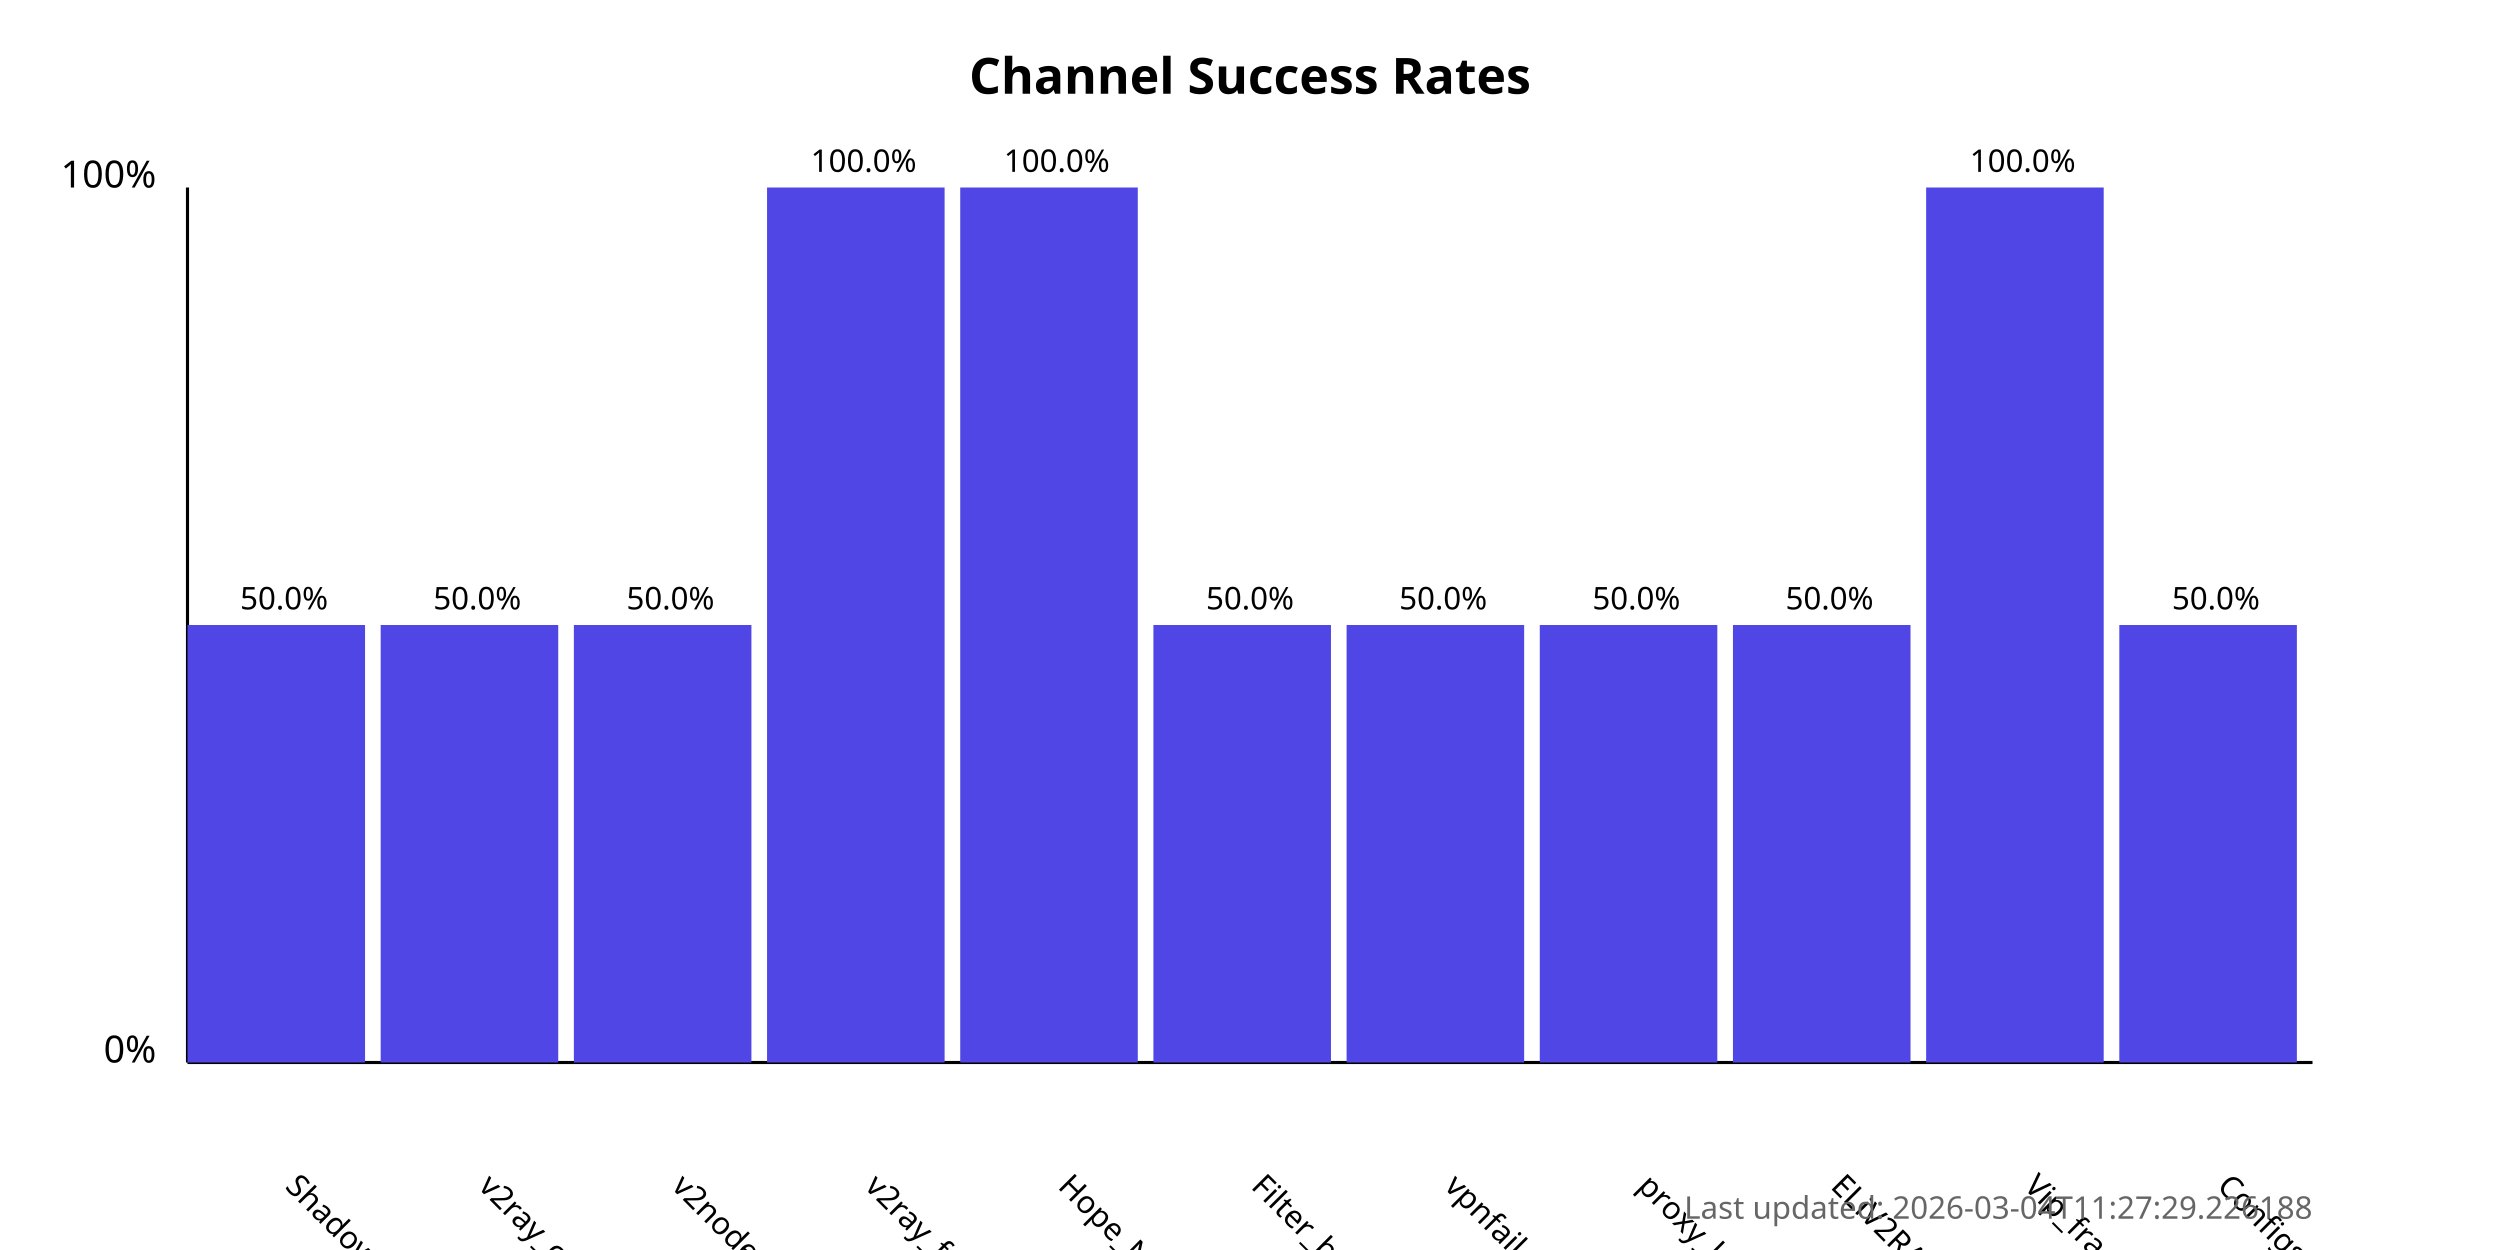
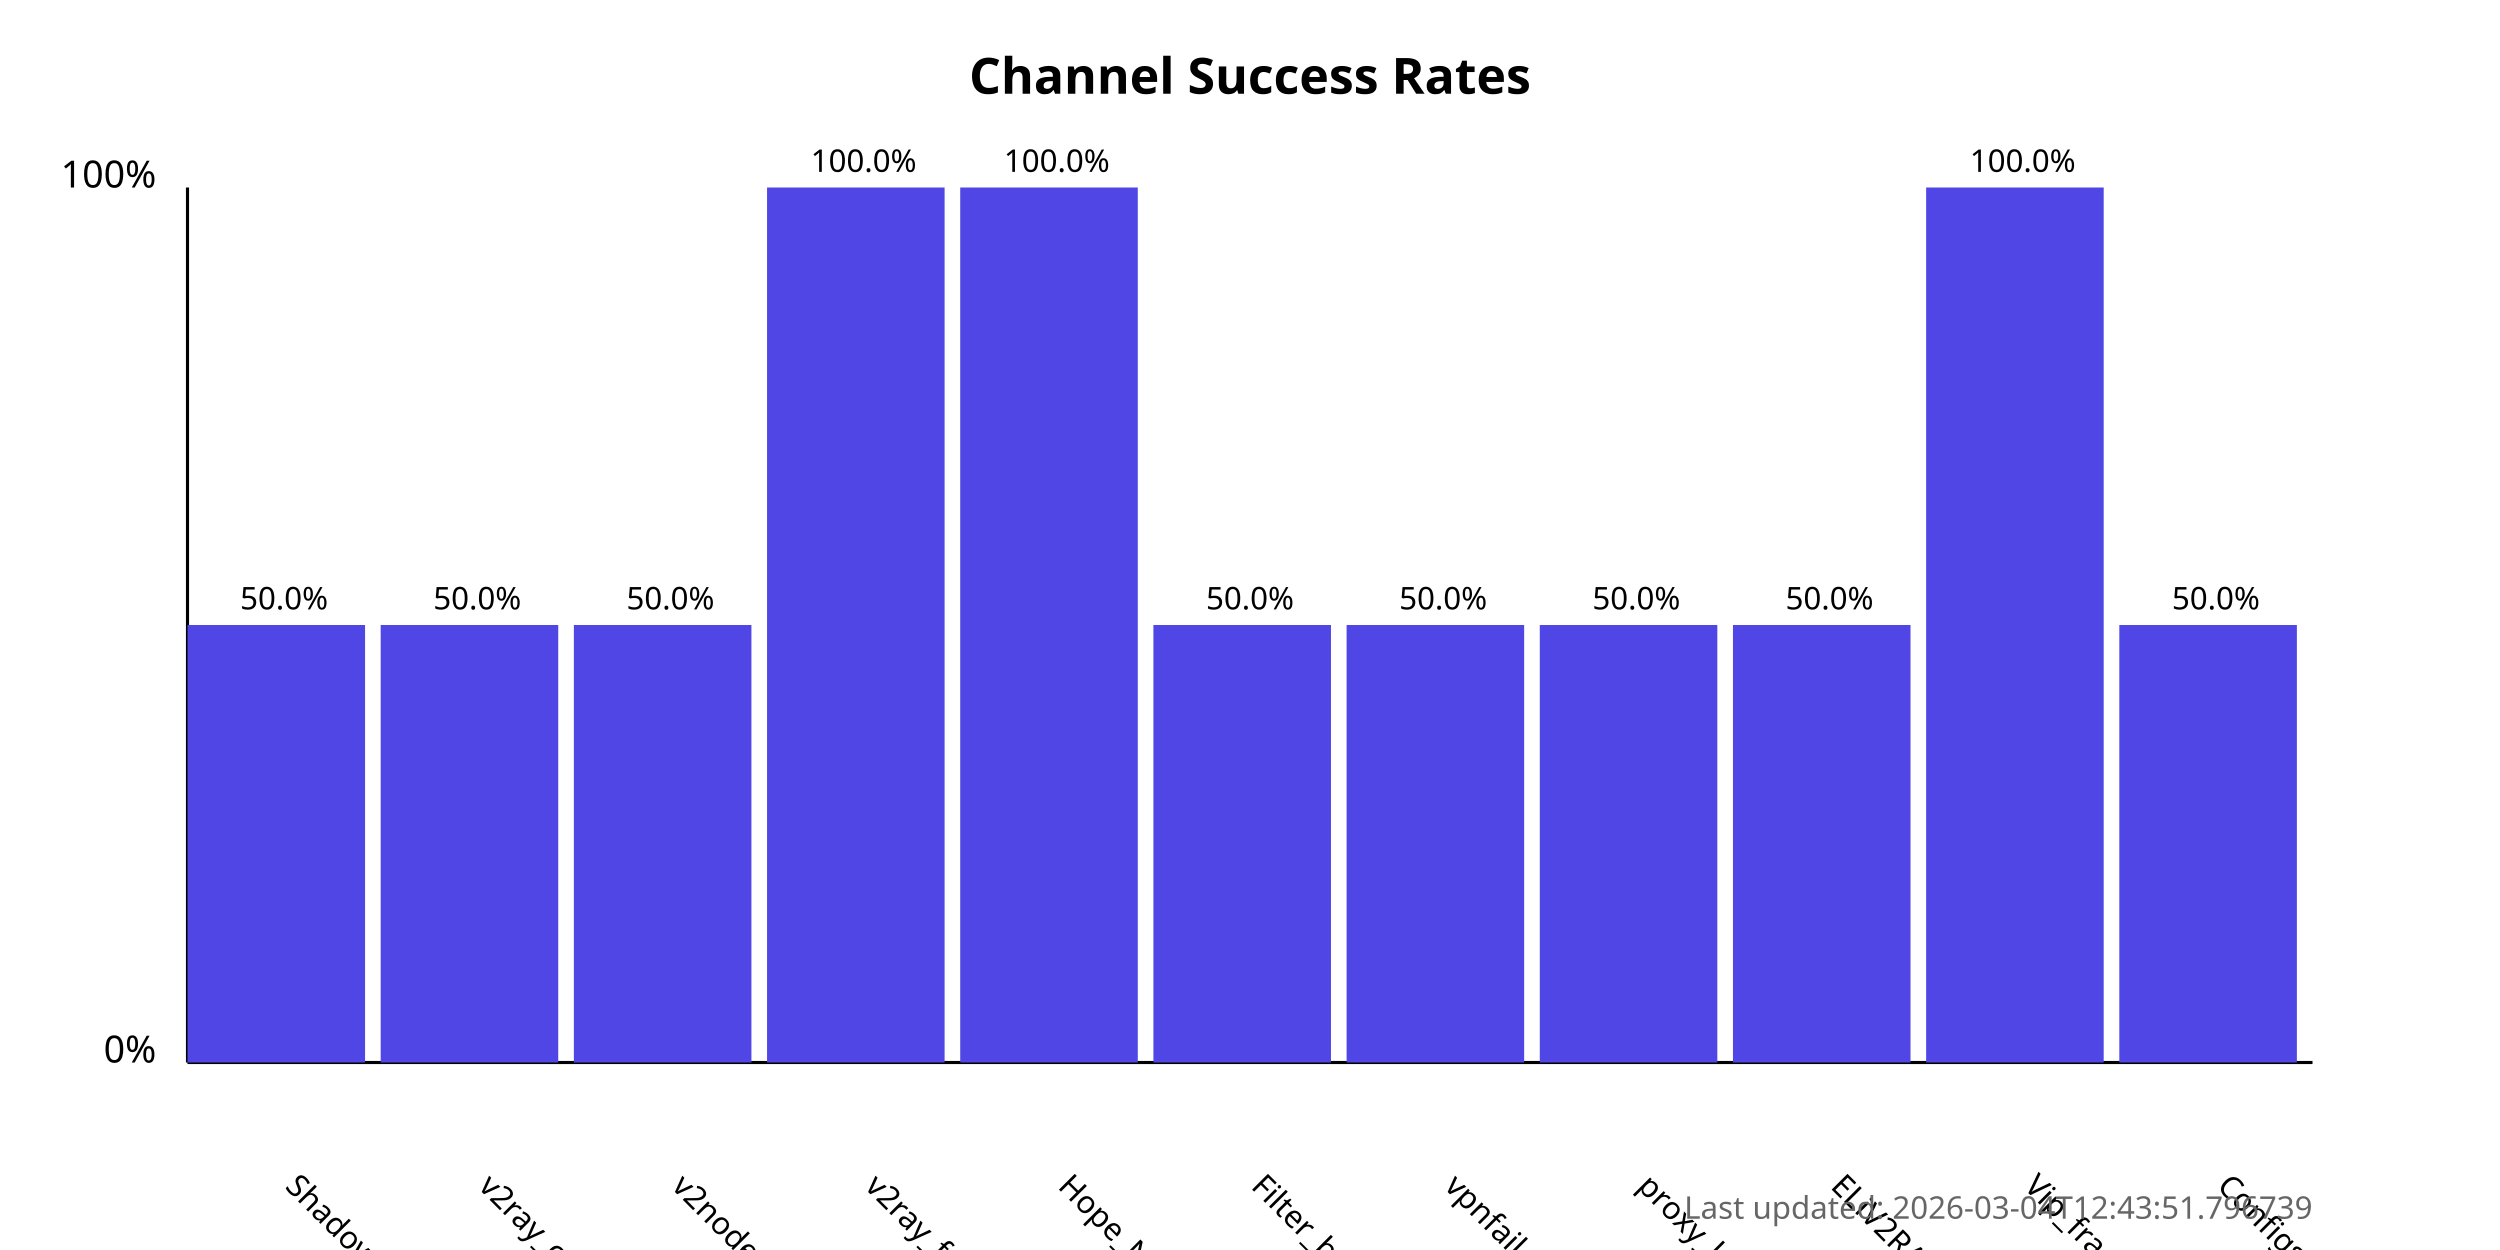
<svg xmlns="http://www.w3.org/2000/svg" width="800" height="400">
  <style>
            .chart-title { font: bold 16px sans-serif; }
            .axis-label { font: 12px sans-serif; }
            .tick-label { font: 10px sans-serif; }
            .bar { fill: #4f46e5; }
            .bar:hover { fill: #6366f1; }
            .timestamp { font: 10px sans-serif; fill: #666; }
        </style>
  <text x="400.0" y="30" text-anchor="middle" class="chart-title">
            Channel Success Rates
        </text>
  <line x1="60" y1="340" x2="60" y2="60" stroke="black" stroke-width="1" />
  <line x1="60" y1="340" x2="740" y2="340" stroke="black" stroke-width="1" />
  <text x="50" y="340" text-anchor="end" class="axis-label">0%</text>
  <text x="50" y="60" text-anchor="end" class="axis-label">100%</text>
  <g>
    <rect x="60" y="200.0" width="56.818" height="140.0" class="bar" />
    <text x="90.909" y="380" transform="rotate(45, 90.90909, 380)" text-anchor="start" class="tick-label">
                ShadowProxy66
            </text>
    <text x="90.909" y="195.0" text-anchor="middle" class="tick-label">
                50.0%
            </text>
  </g>
  <g>
    <rect x="121.818" y="200.0" width="56.818" height="140.0" class="bar" />
    <text x="152.727" y="380" transform="rotate(45, 152.7273, 380)" text-anchor="start" class="tick-label">
                v2ray_configs_pool
            </text>
    <text x="152.727" y="195.0" text-anchor="middle" class="tick-label">
                50.0%
            </text>
  </g>
  <g>
    <rect x="183.636" y="200.0" width="56.818" height="140.0" class="bar" />
    <text x="214.545" y="380" transform="rotate(45, 214.5455, 380)" text-anchor="start" class="tick-label">
                v2nodes
            </text>
    <text x="214.545" y="195.0" text-anchor="middle" class="tick-label">
                50.0%
            </text>
  </g>
  <g>
    <rect x="245.455" y="60.0" width="56.818" height="280.0" class="bar" />
    <text x="276.364" y="380" transform="rotate(45, 276.3636, 380)" text-anchor="start" class="tick-label">
                v2ray_free_conf
            </text>
    <text x="276.364" y="55.0" text-anchor="middle" class="tick-label">
                100.0%
            </text>
  </g>
  <g>
    <rect x="307.273" y="60.0" width="56.818" height="280.0" class="bar" />
    <text x="338.182" y="380" transform="rotate(45, 338.1818, 380)" text-anchor="start" class="tick-label">
                Hope_Net
            </text>
    <text x="338.182" y="55.0" text-anchor="middle" class="tick-label">
                100.0%
            </text>
  </g>
  <g>
    <rect x="369.091" y="200.0" width="56.818" height="140.0" class="bar" />
    <text x="400.0" y="380" transform="rotate(45, 400.0, 380)" text-anchor="start" class="tick-label">
                Filter_breaker
            </text>
    <text x="400.0" y="195.0" text-anchor="middle" class="tick-label">
                50.0%
            </text>
  </g>
  <g>
    <rect x="430.909" y="200.0" width="56.818" height="140.0" class="bar" />
    <text x="461.818" y="380" transform="rotate(45, 461.8182, 380)" text-anchor="start" class="tick-label">
                vpnfail_vless
            </text>
    <text x="461.818" y="195.0" text-anchor="middle" class="tick-label">
                50.0%
            </text>
  </g>
  <g>
    <rect x="492.727" y="200.0" width="56.818" height="140.0" class="bar" />
    <text x="523.636" y="380" transform="rotate(45, 523.6364, 380)" text-anchor="start" class="tick-label">
                proxy_kafee
            </text>
    <text x="523.636" y="195.0" text-anchor="middle" class="tick-label">
                50.0%
            </text>
  </g>
  <g>
    <rect x="554.545" y="200.0" width="56.818" height="140.0" class="bar" />
    <text x="585.455" y="380" transform="rotate(45, 585.4545, 380)" text-anchor="start" class="tick-label">
                ELiV2RAY
            </text>
    <text x="585.455" y="195.0" text-anchor="middle" class="tick-label">
                50.0%
            </text>
  </g>
  <g>
    <rect x="616.364" y="60.0" width="56.818" height="280.0" class="bar" />
    <text x="647.273" y="380" transform="rotate(45, 647.2727, 380)" text-anchor="start" class="tick-label">
                Vip_fragment_v2ray
            </text>
    <text x="647.273" y="55.0" text-anchor="middle" class="tick-label">
                100.0%
            </text>
  </g>
  <g>
    <rect x="678.182" y="200.0" width="56.818" height="140.0" class="bar" />
    <text x="709.091" y="380" transform="rotate(45, 709.0909, 380)" text-anchor="start" class="tick-label">
                ConfigsHubPlus
            </text>
    <text x="709.091" y="195.0" text-anchor="middle" class="tick-label">
                50.0%
            </text>
  </g>
  <text x="740" y="390" text-anchor="end" class="timestamp">
-             Last updated: 2026-03-04T11:27:29.226188
+             Last updated: 2026-03-04T12:43:51.796739
        </text>
</svg>
